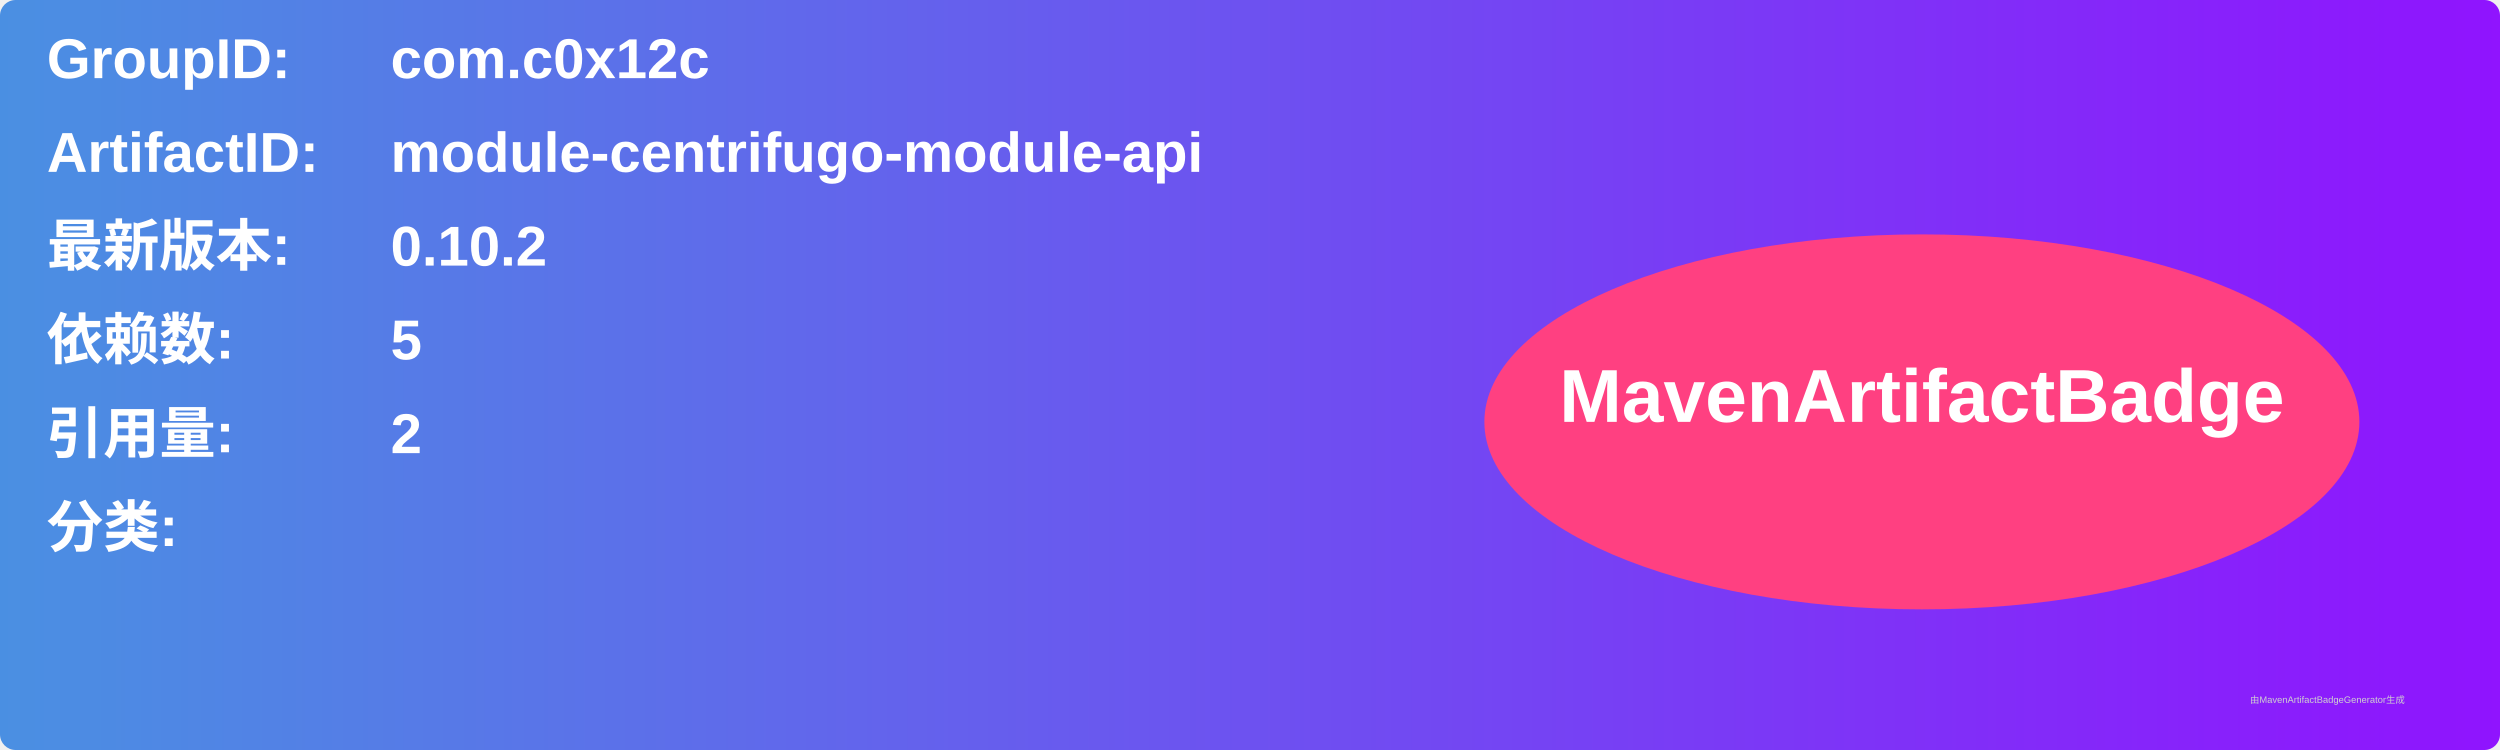
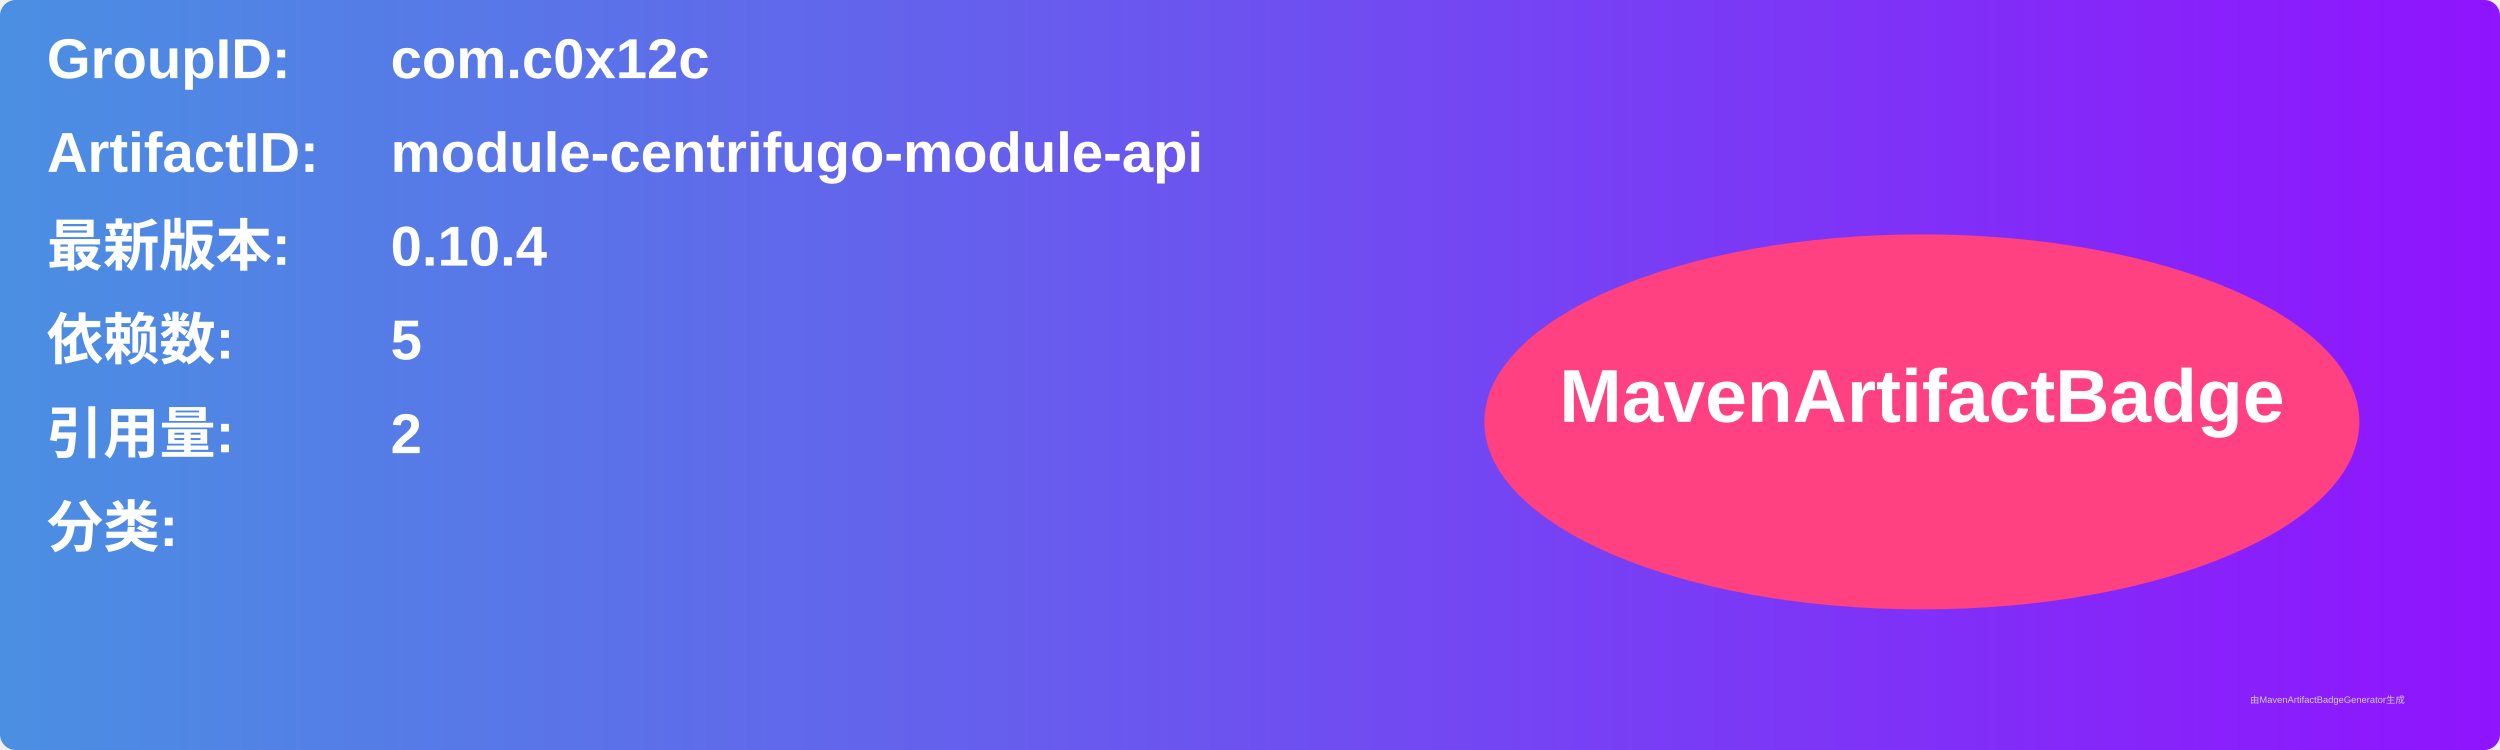
<svg xmlns="http://www.w3.org/2000/svg" width="800" height="240" viewBox="0 0 800 240">
  <linearGradient id="grad" x1="0%" y1="0%" x2="100%" y2="0%">
    <stop offset="0%" stop-color="#4a90e2" />
    <stop offset="100%" stop-color="#9013fe" />
  </linearGradient>
  <rect width="100%" height="100%" rx="5" ry="5" fill="url(#grad)" />
  <g transform="translate(15, 15)">
    <text x="0" y="10" font-family="Arial" font-size="18" fill="white" font-weight="bold" width="260">GroupID:</text>
    <text x="110" y="10" font-family="Arial" font-size="18" fill="white" font-weight="bold" width="460">com.c0x12c</text>
    <text x="0" y="40" font-family="Arial" font-size="18" fill="white" font-weight="bold" width="260">ArtifactID:</text>
    <text x="110" y="40" font-family="Arial" font-size="18" fill="white" font-weight="bold" width="460">module-centrifugo-module-api</text>
    <text x="0" y="70" font-family="Arial" font-size="18" fill="white" font-weight="bold">最新版本:</text>
    <text x="110" y="70" font-family="Arial" font-size="18" fill="white" font-weight="bold">
-       <tspan font-weight="bold">0.10.2</tspan>
+       <tspan font-weight="bold">0.10.4</tspan>
    </text>
    <text x="0" y="100" font-family="Arial" font-size="18" fill="white" font-weight="bold">依赖数: </text>
    <text x="110" y="100" font-family="Arial" font-size="18" fill="white">
      <tspan font-weight="bold">5</tspan>
    </text>
    <text x="0" y="130" font-family="Arial" font-size="18" fill="white" font-weight="bold">引用量: </text>
    <text x="110" y="130" font-family="Arial" font-size="18" fill="white">
      <tspan font-weight="bold">2</tspan>
    </text>
    <text x="0" y="160" font-family="Arial" font-size="18" fill="white" font-weight="bold">分类:</text>
    <text x="10" y="190" font-family="Arial" font-size="10" fill="white">
      <tspan font-weight="bold" />
    </text>
    <ellipse cx="600" cy="120" rx="140" ry="60" fill="#ff4081" />
    <text x="600" y="120" text-anchor="middle" font-family="Arial" font-size="24" fill="white" font-weight="bold">MavenArtifactBadge</text>
  </g>
  <text x="720" y="225" font-family="Arial" font-size="3" fill="#d0d0d0">由MavenArtifactBadgeGenerator生成</text>
</svg>
